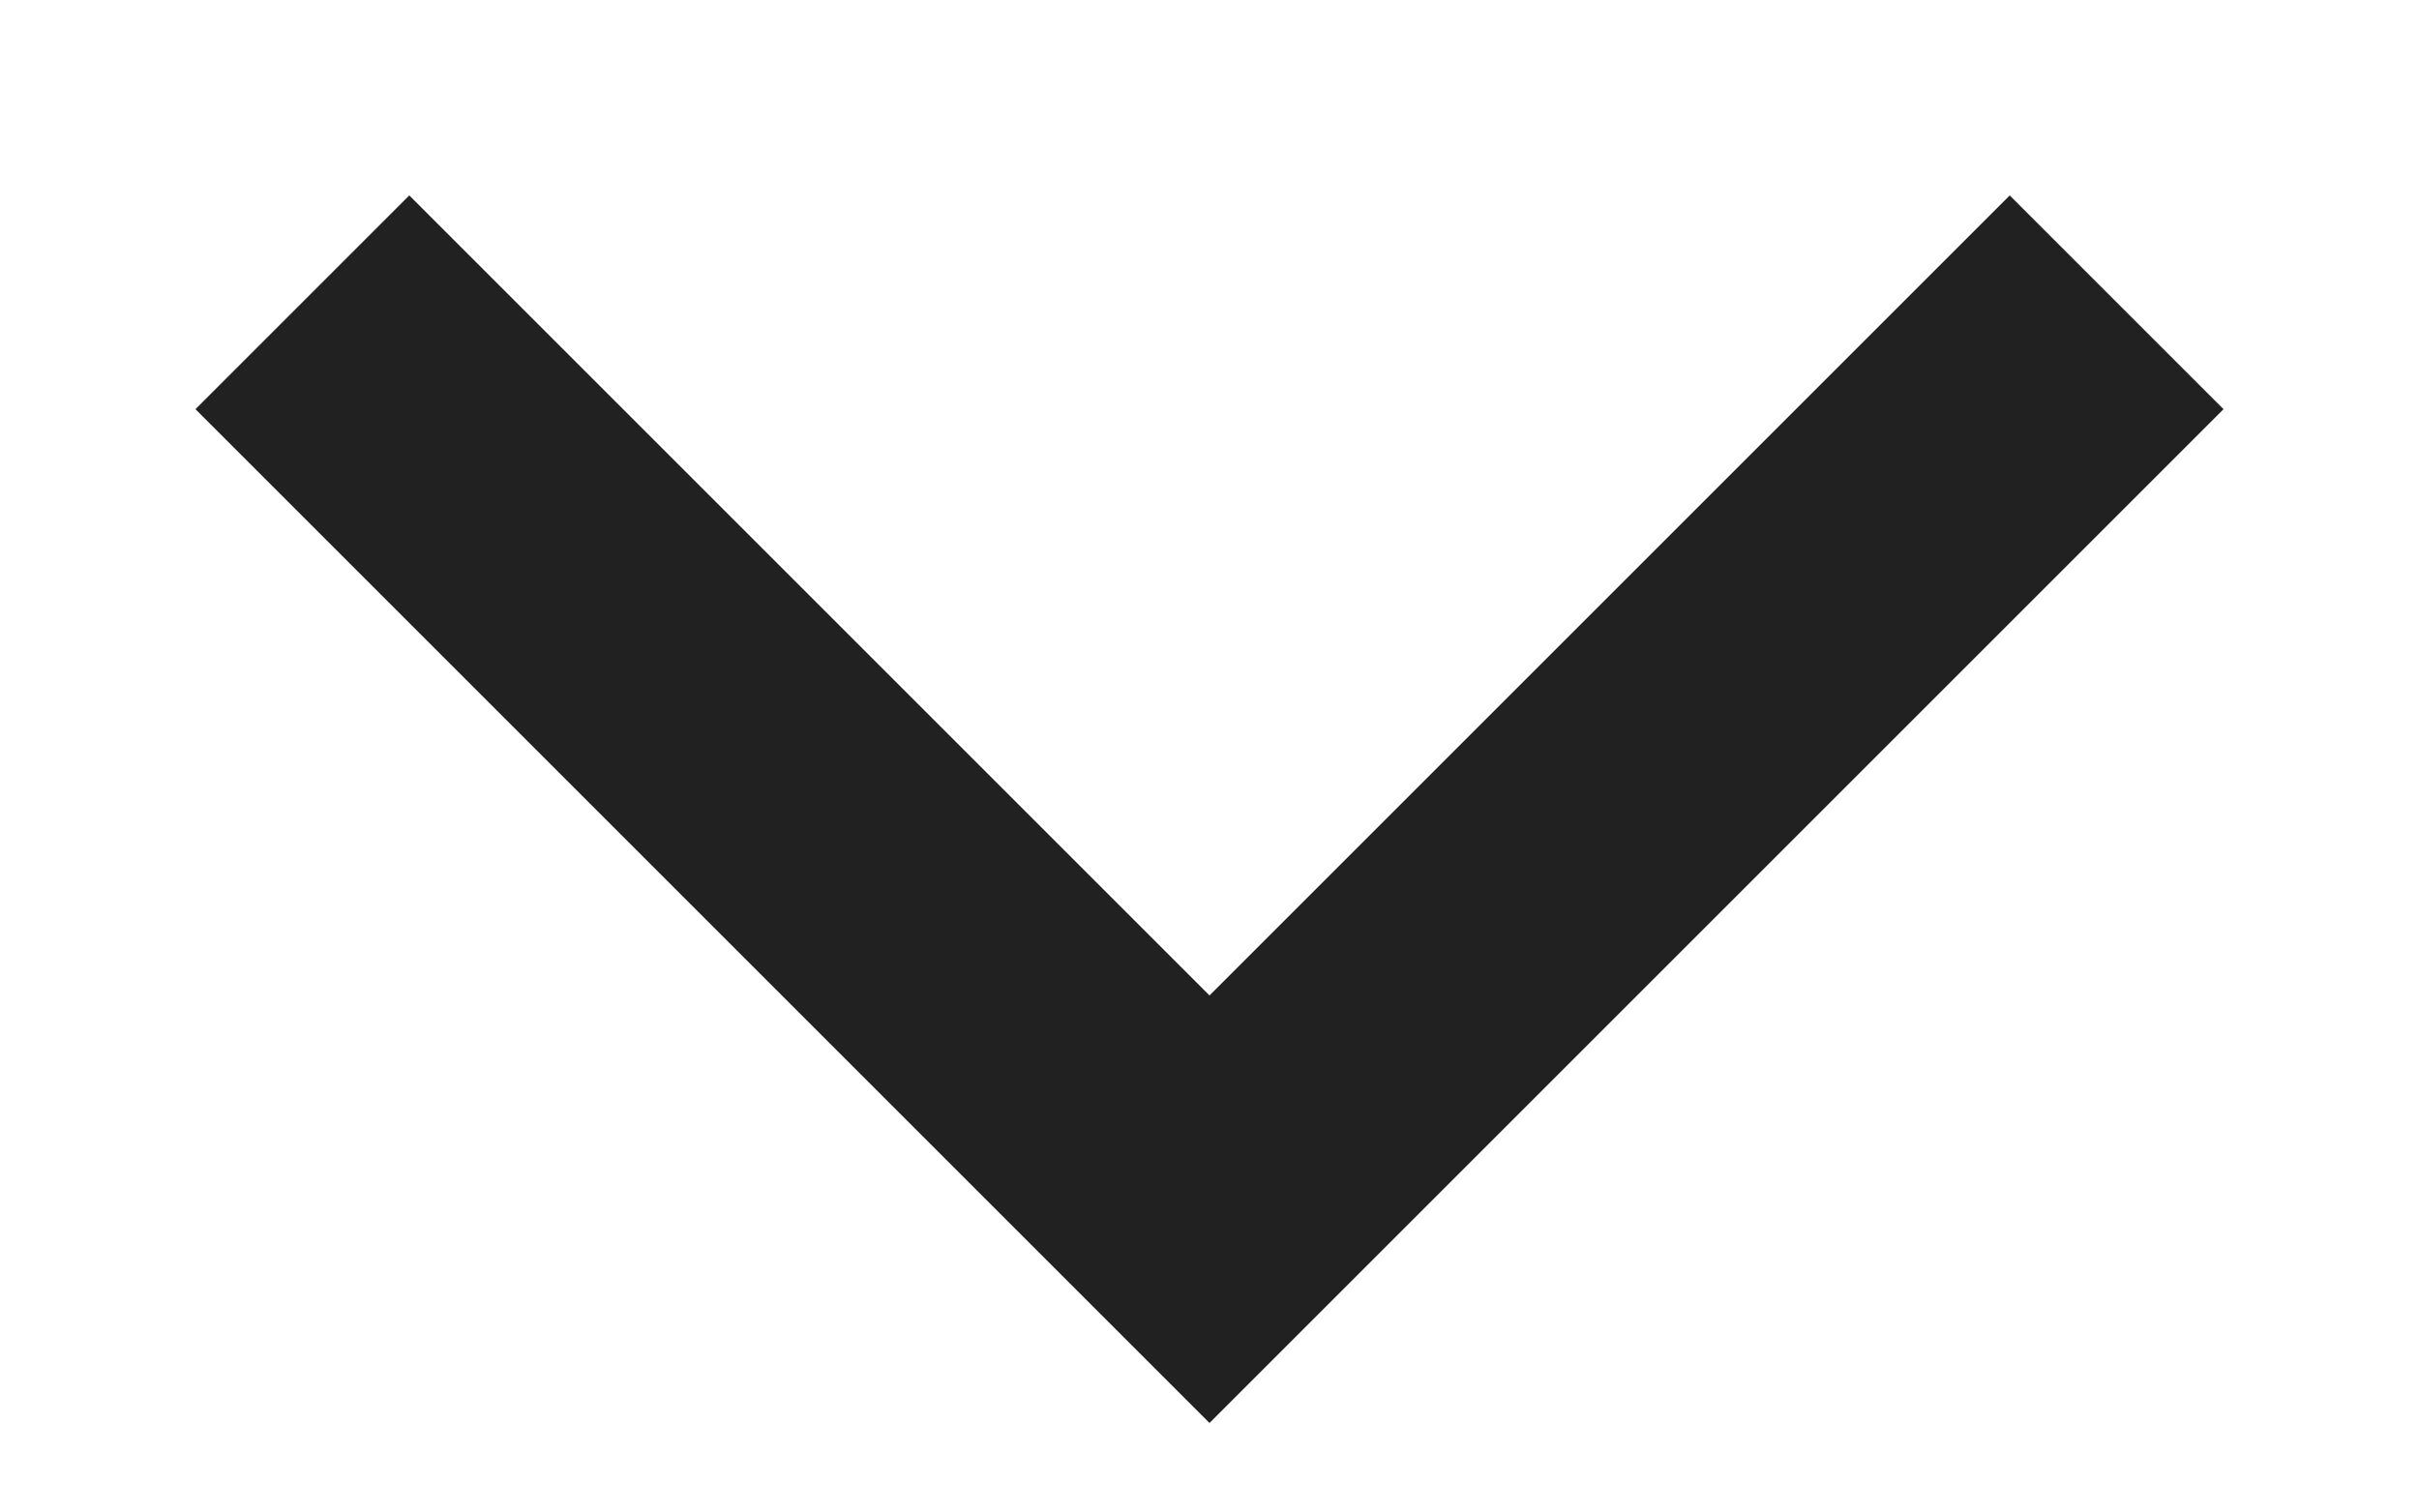
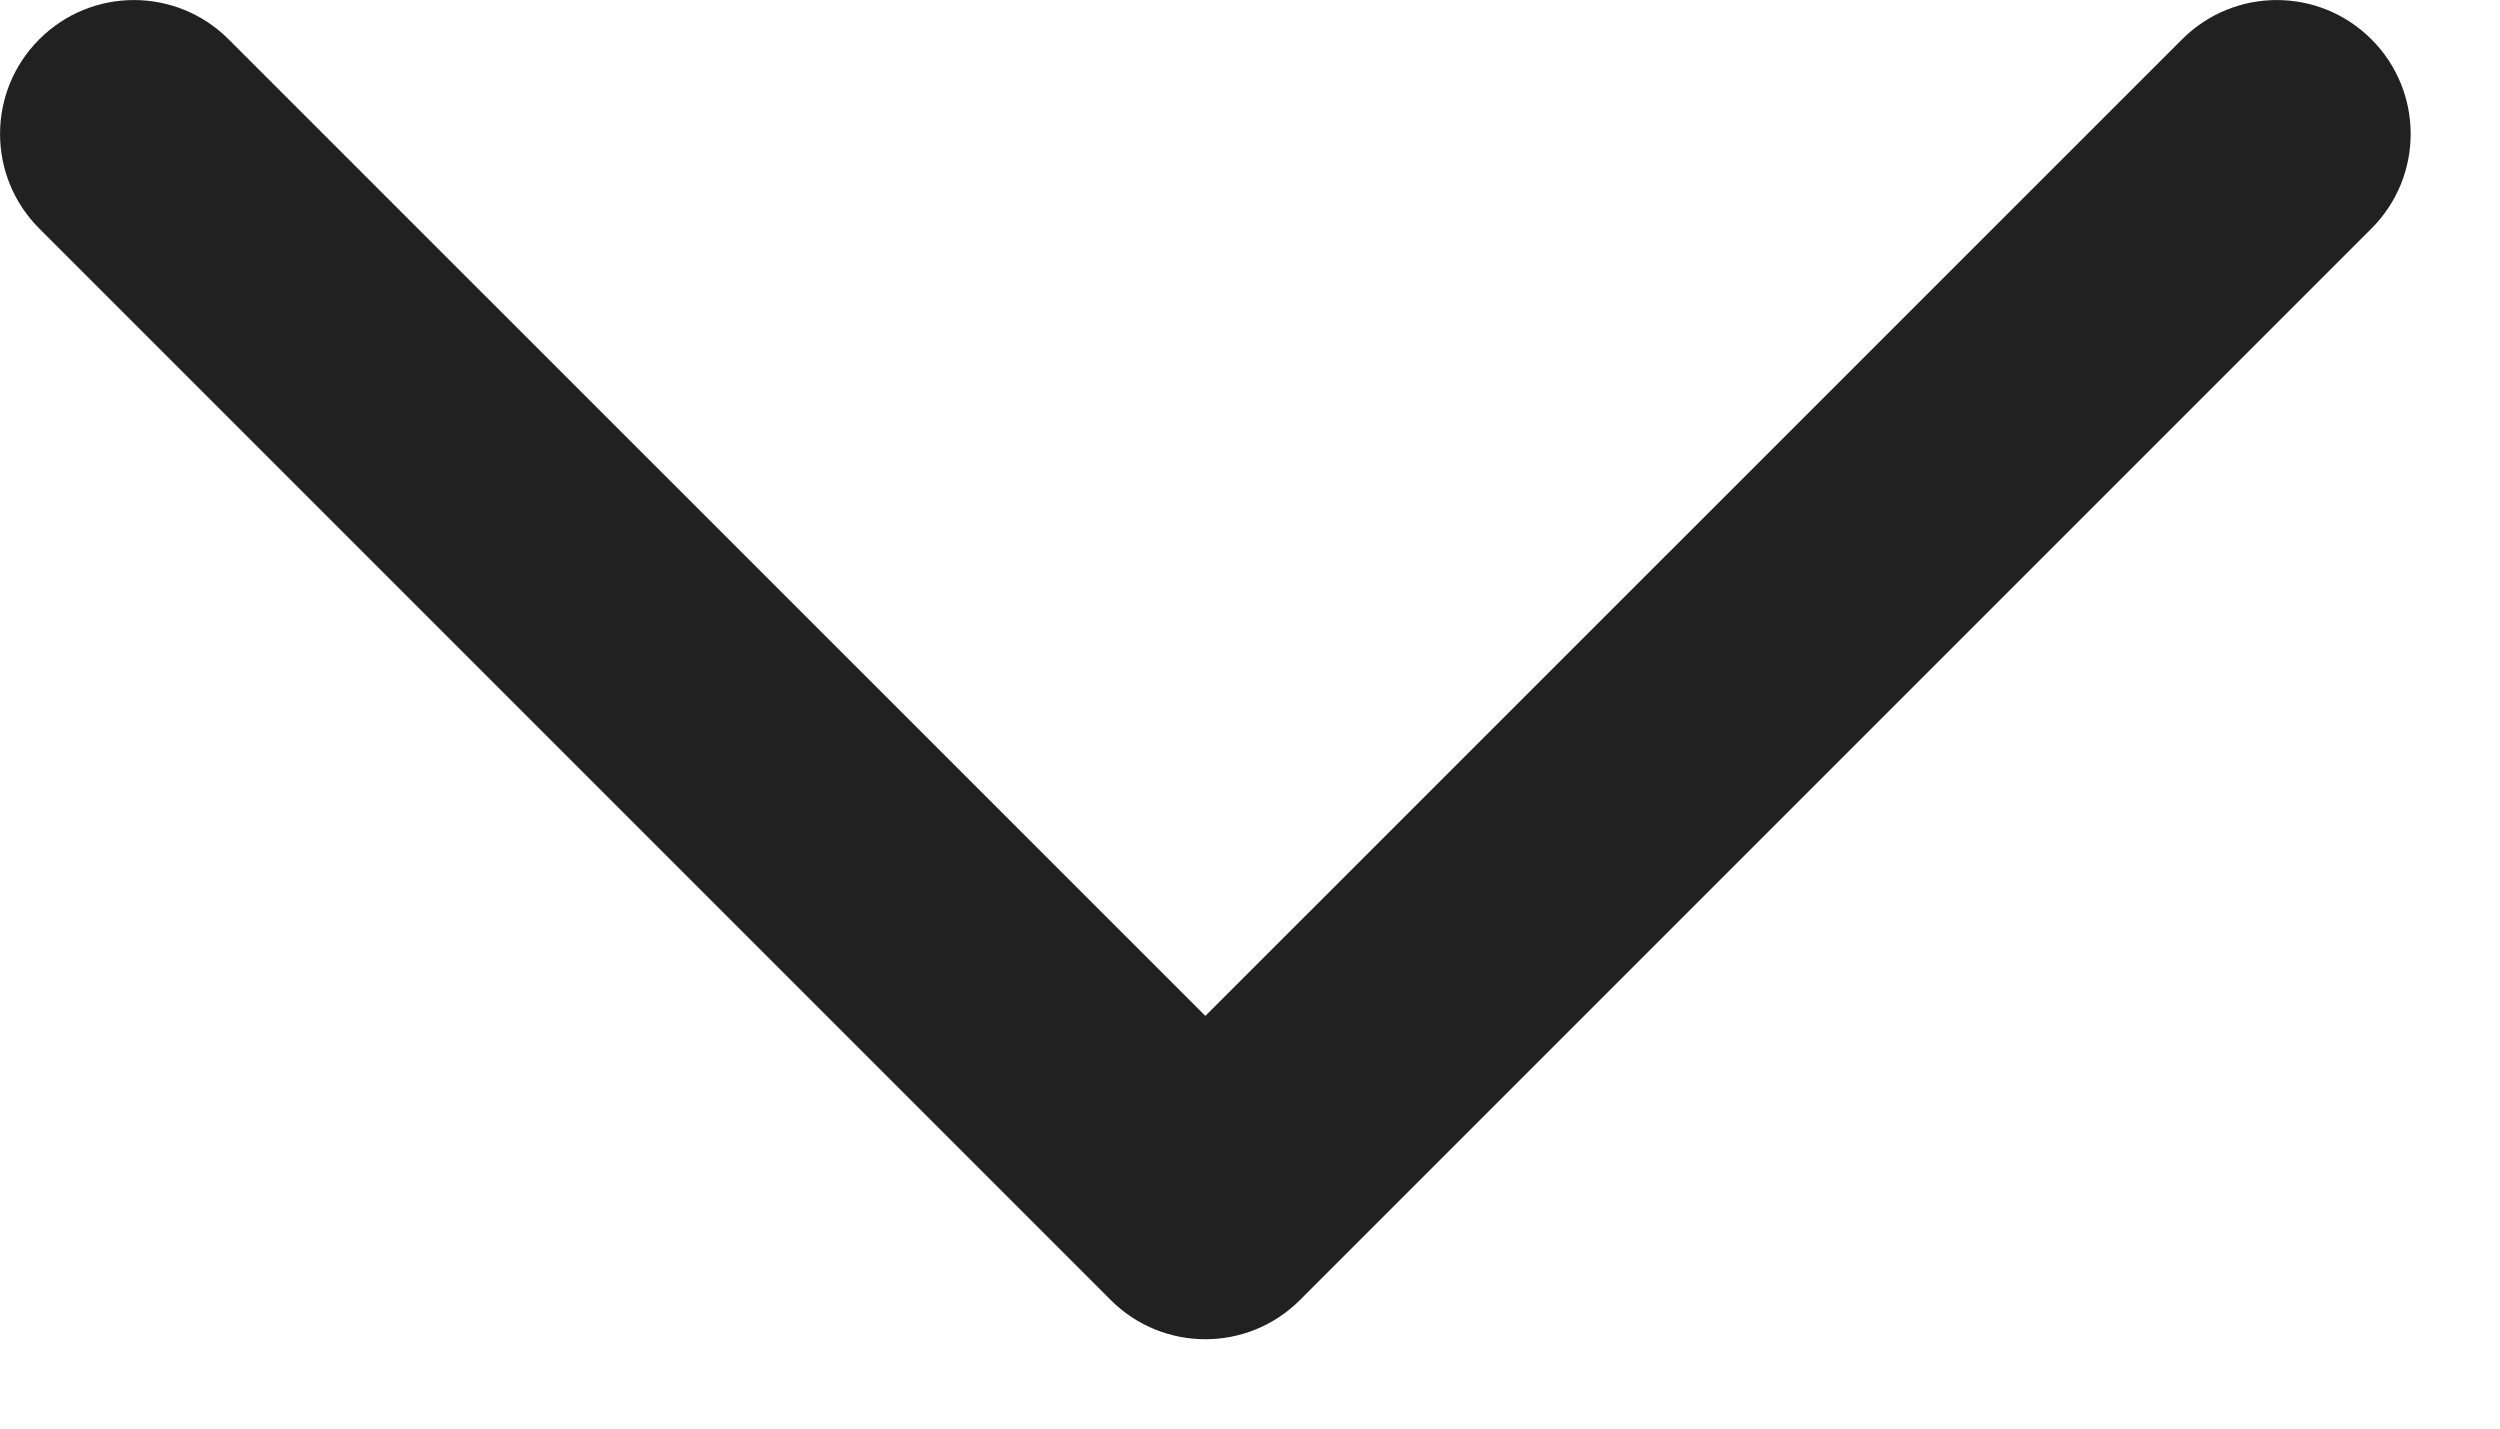
- <svg xmlns="http://www.w3.org/2000/svg" width="8" height="5" viewBox="0 0 8 5" fill="none">
-   <path d="M1 1L4 4L7 1" stroke="#212121" />
+ <svg xmlns="http://www.w3.org/2000/svg" width="14" height="8" viewBox="0 0 14 8" fill="none">
+   <path fill-rule="evenodd" clip-rule="evenodd" d="M13.28 0.22C13.573 0.513 13.573 0.987 13.28 1.28L7.28 7.28C6.987 7.573 6.513 7.573 6.22 7.28L0.22 1.28C-0.073 0.987 -0.073 0.513 0.22 0.22C0.513 -0.073 0.987 -0.073 1.28 0.22L6.75 5.689L12.22 0.22C12.513 -0.073 12.987 -0.073 13.28 0.22Z" fill="#212121" />
</svg>
